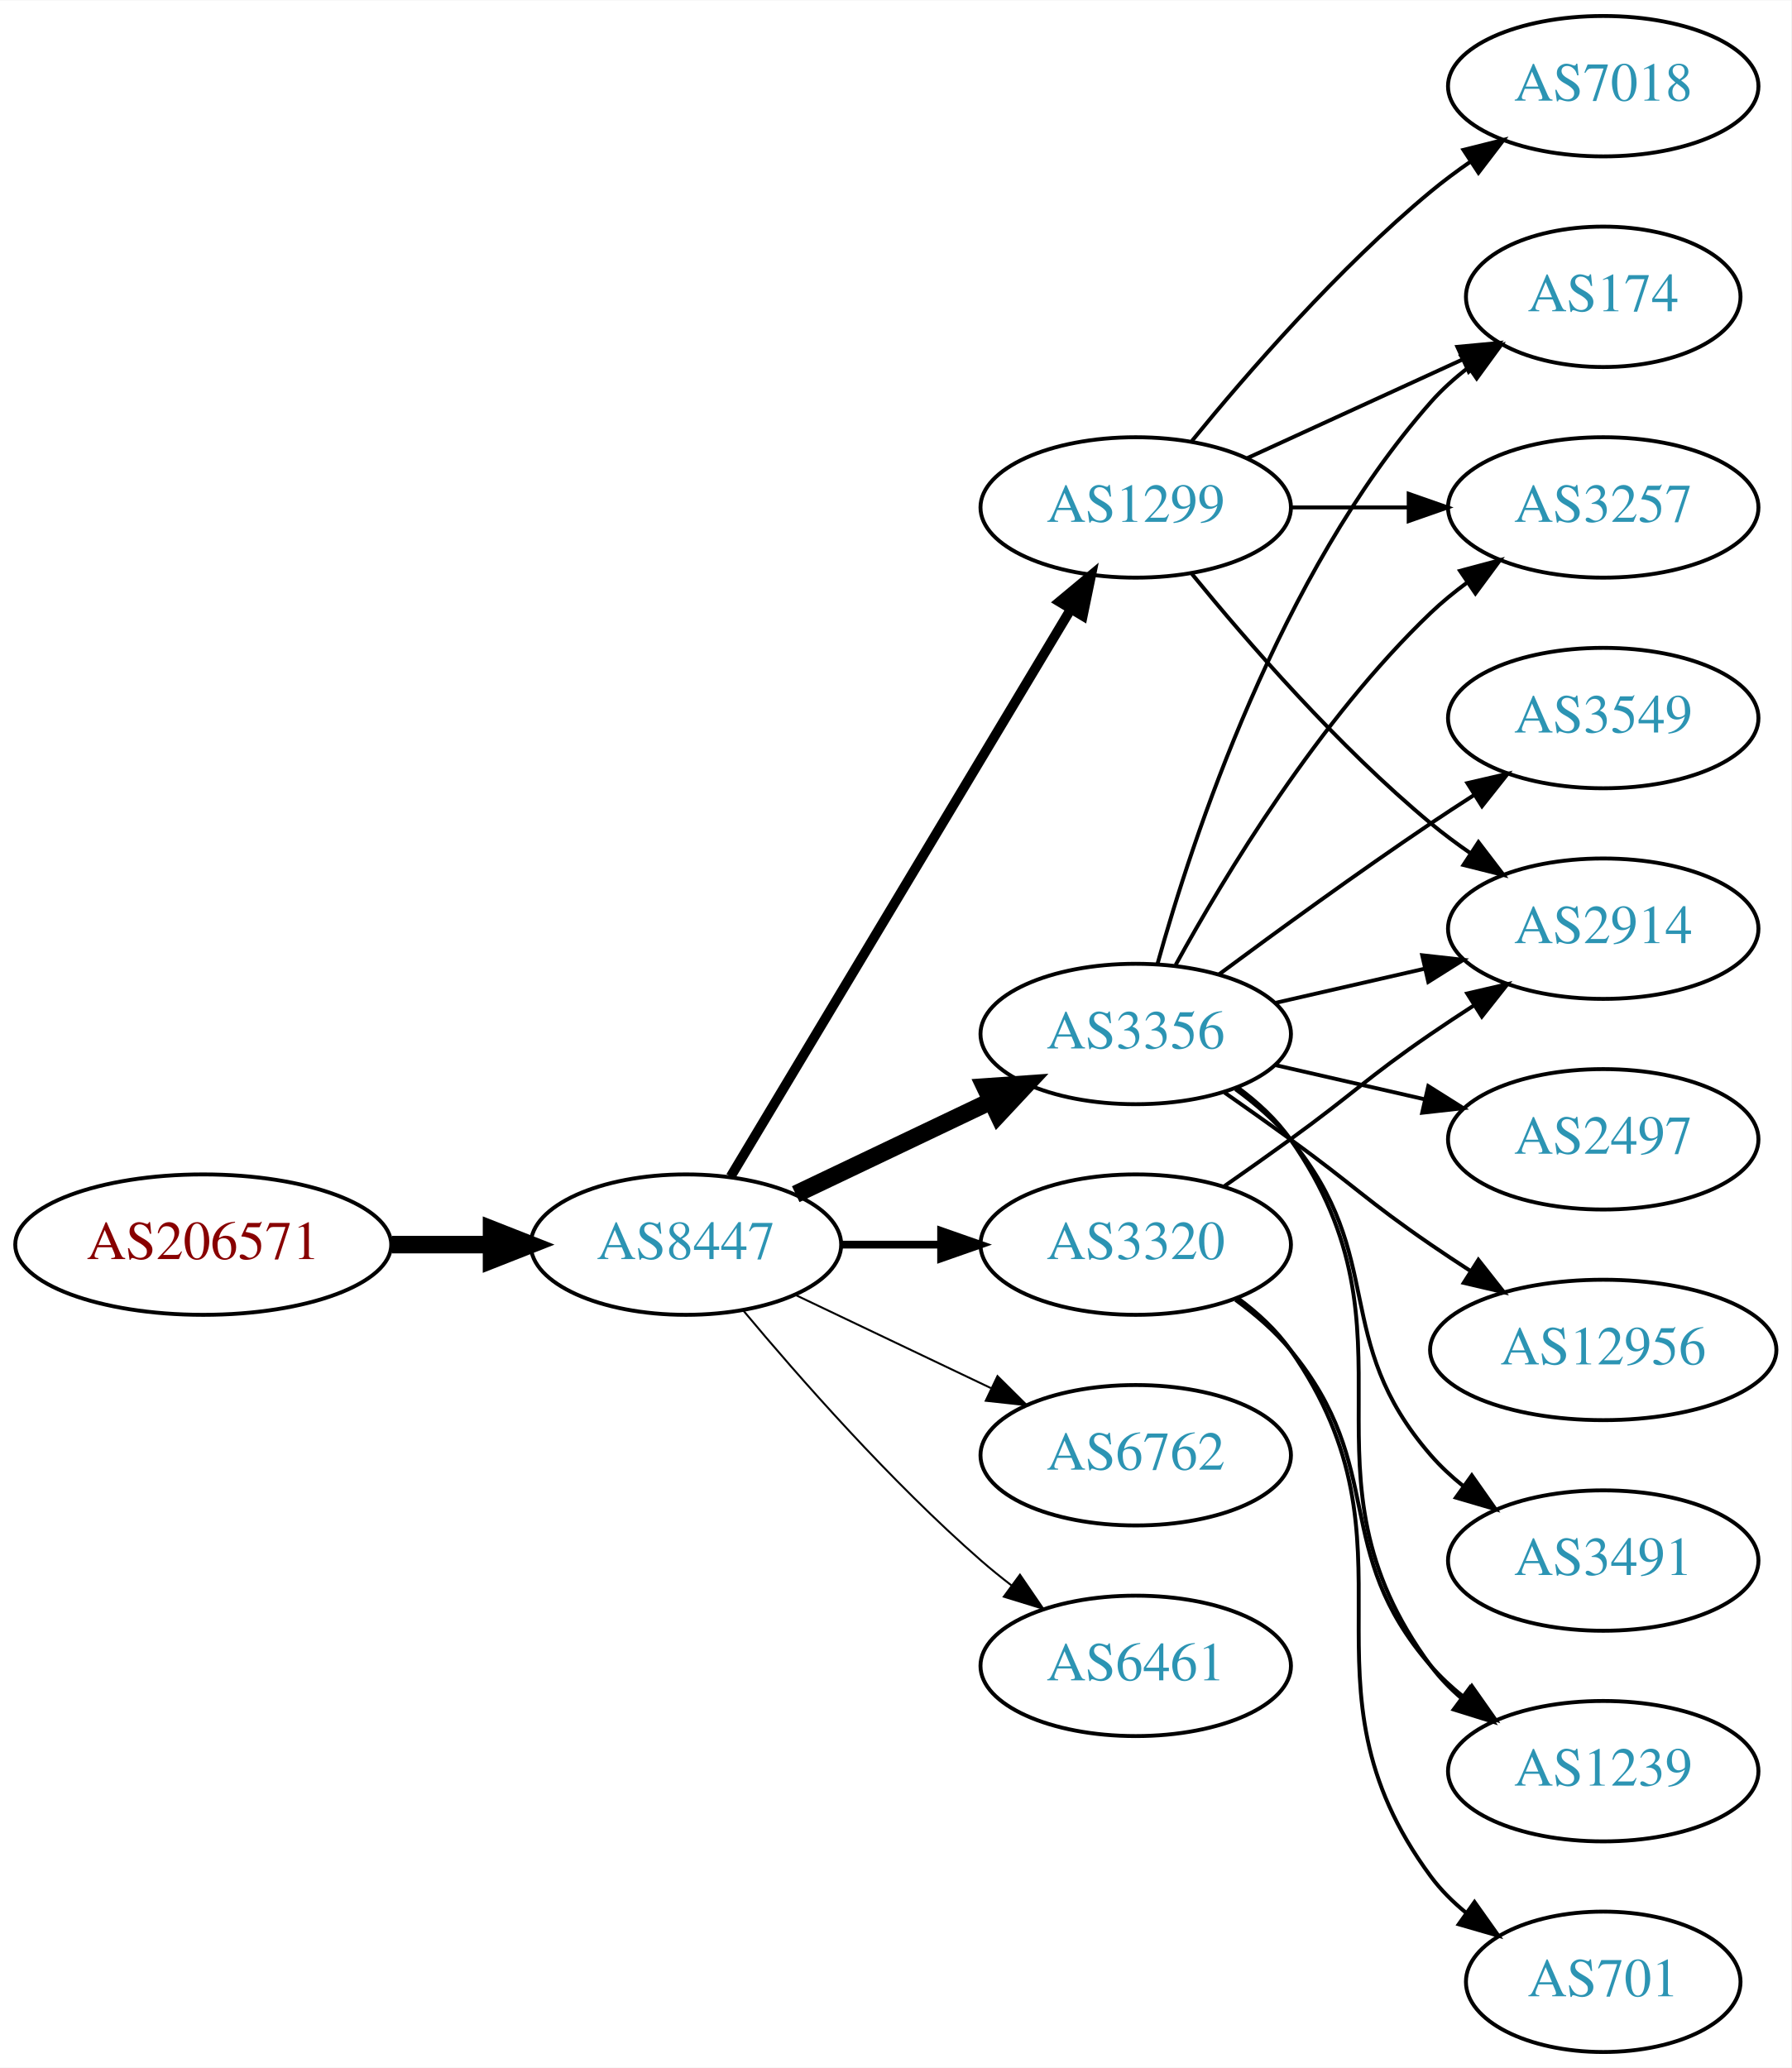
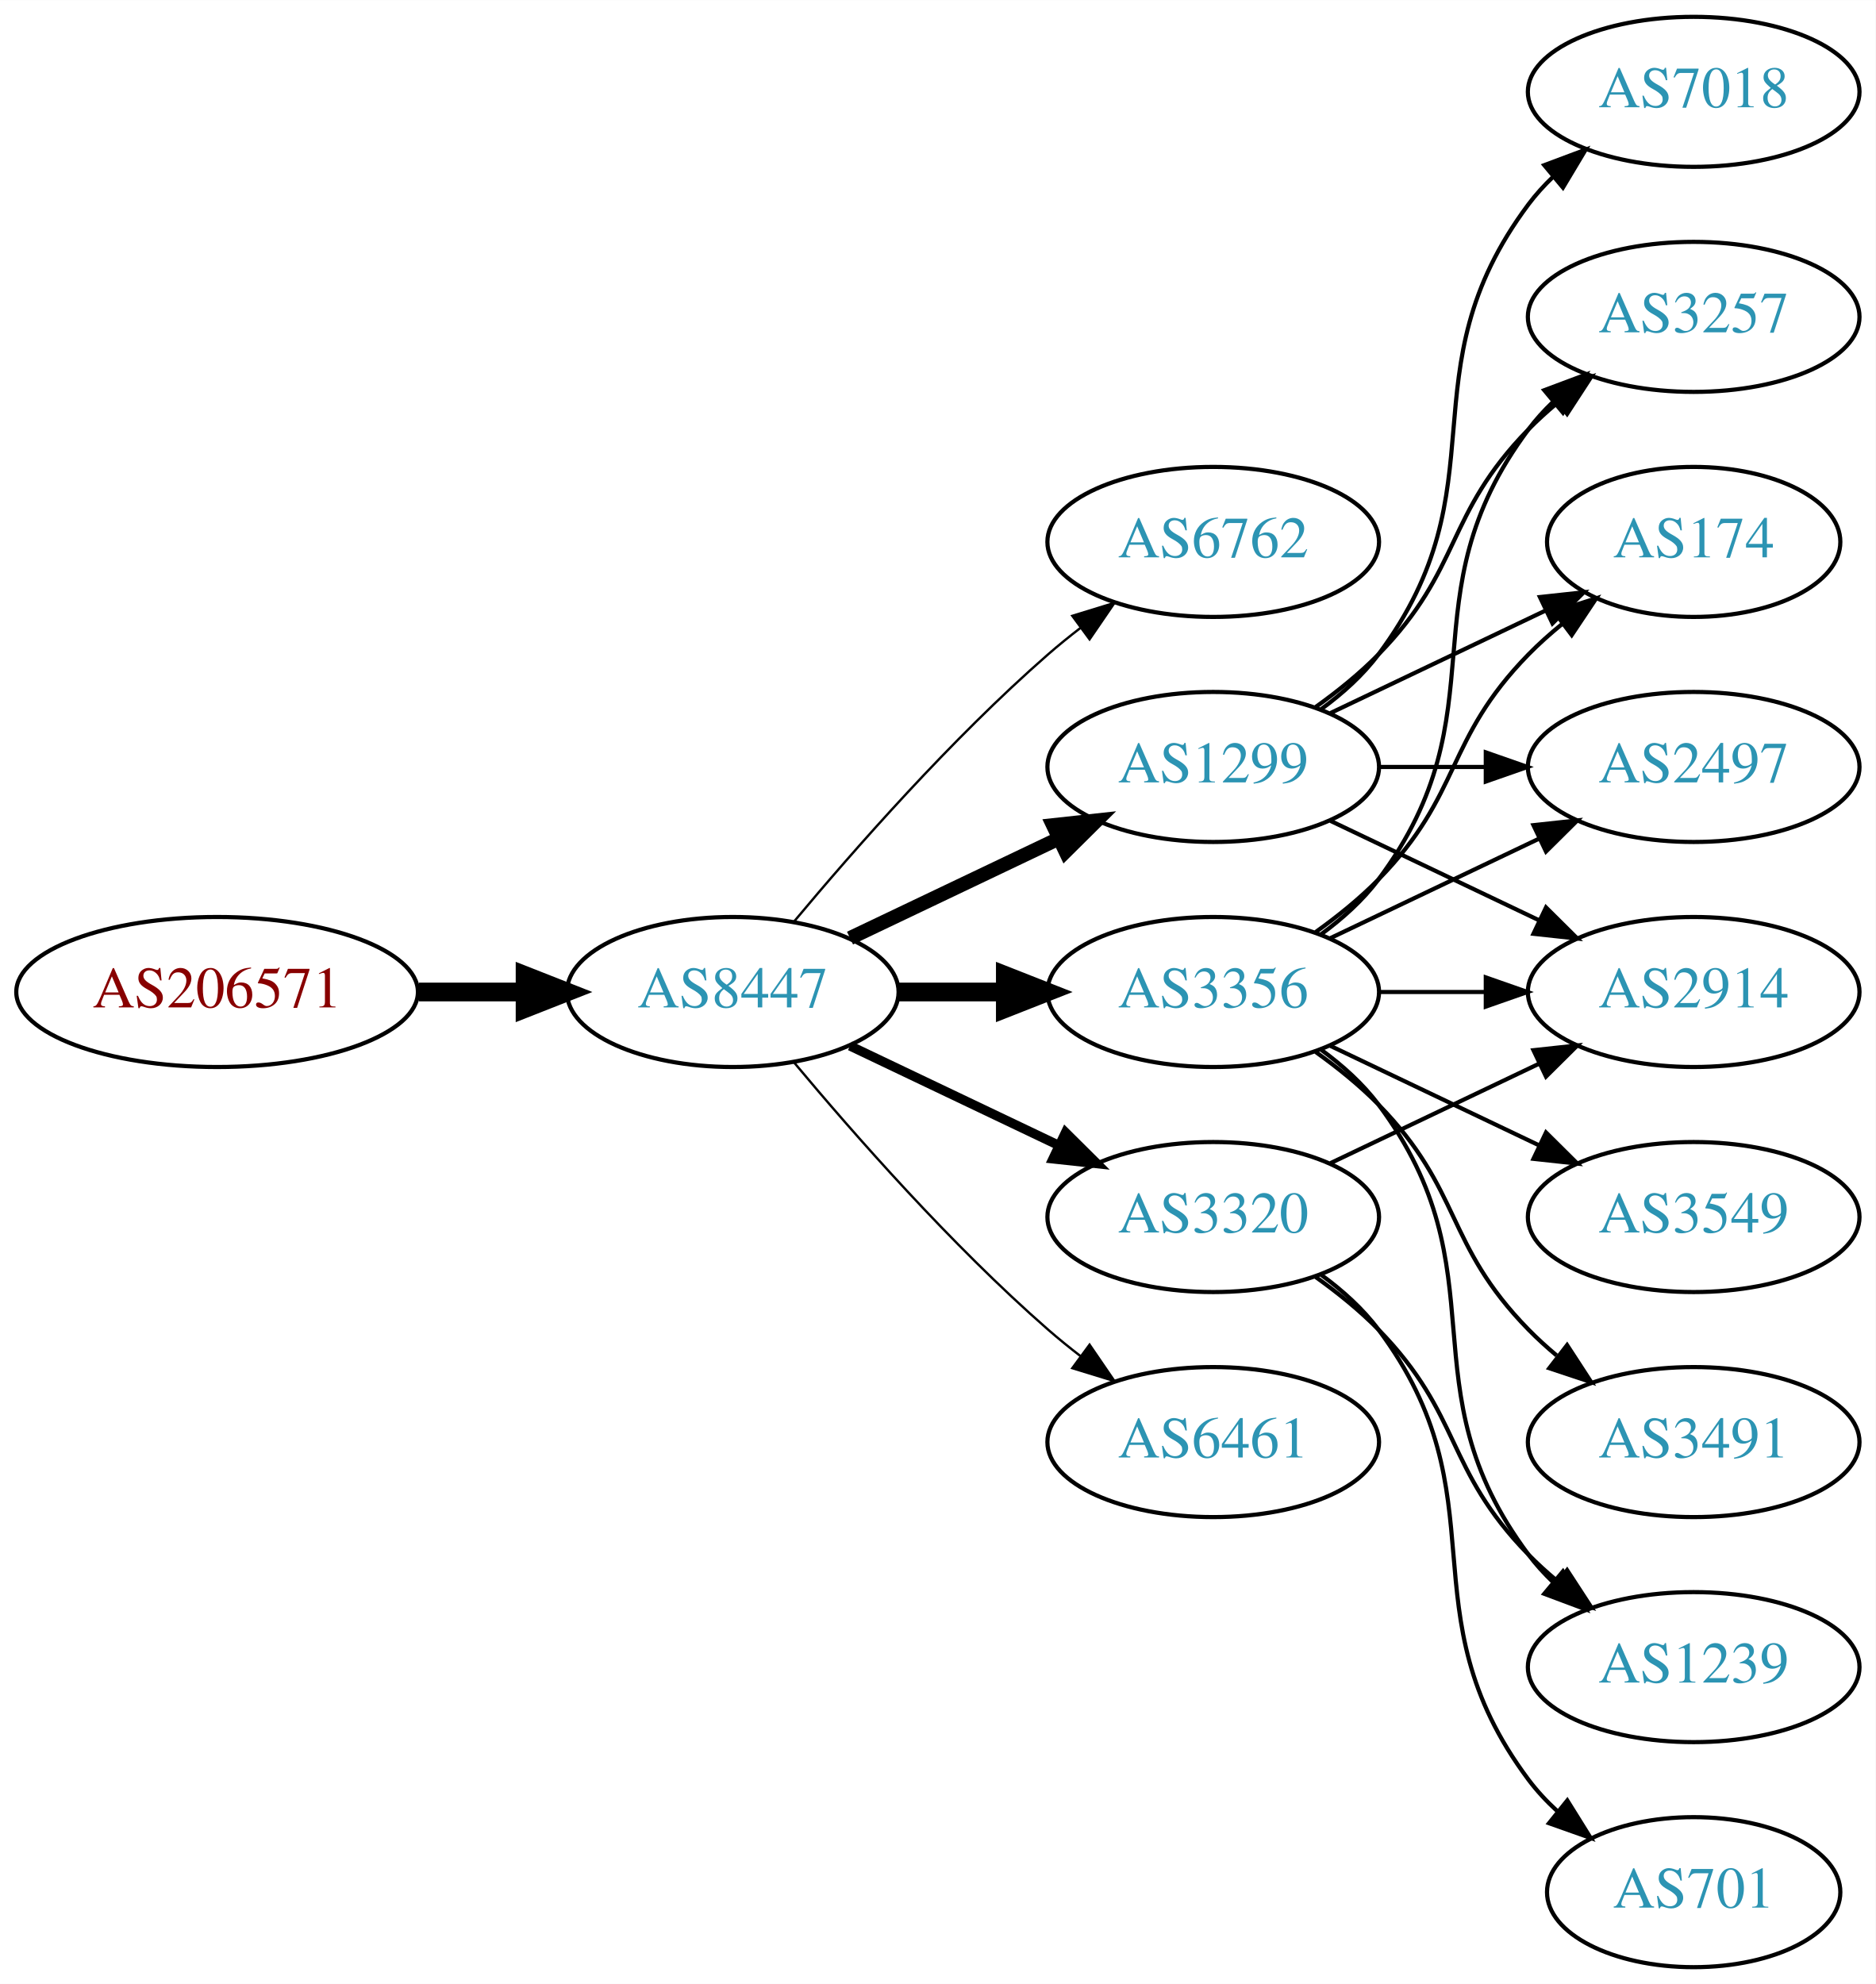
- <svg xmlns="http://www.w3.org/2000/svg" xmlns:xlink="http://www.w3.org/1999/xlink" width="459pt" height="530pt" viewBox="0.00 0.00 459.17 530.00">
-   <g id="graph0" class="graph" transform="scale(1 1) rotate(0) translate(4 526)">
-     <polygon fill="white" stroke="none" points="-4,4 -4,-526 455.17,-526 455.17,4 -4,4" />
+ <svg xmlns="http://www.w3.org/2000/svg" xmlns:xlink="http://www.w3.org/1999/xlink" width="450pt" height="476pt" viewBox="0.00 0.00 450.07 476.00">
+   <g id="graph0" class="graph" transform="scale(1 1) rotate(0) translate(4 472)">
+     <polygon fill="white" stroke="none" points="-4,4 -4,-472 446.07,-472 446.07,4 -4,4" />
    <g id="node1" class="node">
      <g id="a_node1">
        <a xlink:href="/asn/206571" xlink:title="AS206571 ~ lszb [AT]">
-           <ellipse fill="#ffffff" stroke="black" cx="48.096" cy="-207" rx="48.192" ry="18" />
-           <text text-anchor="middle" x="48.096" y="-203.3" font-family="Times,serif" font-size="14.00" fill="#880000">AS206571</text>
+           <ellipse fill="#ffffff" stroke="black" cx="48.096" cy="-234" rx="48.192" ry="18" />
+           <text text-anchor="middle" x="48.096" y="-230.3" font-family="Times,serif" font-size="14.00" fill="#880000">AS206571</text>
        </a>
      </g>
    </g>
    <g id="node2" class="node">
      <g id="a_node2">
        <a xlink:href="/asn/8447" xlink:title="AS8447 ~ A1 Telekom Austria AG [AT]">
-           <ellipse fill="#ffffff" stroke="black" cx="171.838" cy="-207" rx="39.794" ry="18" />
-           <text text-anchor="middle" x="171.838" y="-203.3" font-family="Times,serif" font-size="14.00" fill="#2c94b3">AS8447</text>
+           <ellipse fill="#ffffff" stroke="black" cx="171.838" cy="-234" rx="39.794" ry="18" />
+           <text text-anchor="middle" x="171.838" y="-230.3" font-family="Times,serif" font-size="14.00" fill="#2c94b3">AS8447</text>
        </a>
      </g>
    </g>
    <g id="edge1" class="edge">
-       <path fill="none" stroke="black" stroke-width="4.5" d="M96.513,-207C104.867,-207 113.577,-207 121.969,-207" />
-       <polygon fill="black" stroke="black" stroke-width="4.5" points="122.004,-210.938 132.004,-207 122.004,-203.063 122.004,-210.938" />
+       <path fill="none" stroke="black" stroke-width="4.5" d="M96.513,-234C104.867,-234 113.577,-234 121.969,-234" />
+       <polygon fill="black" stroke="black" stroke-width="4.5" points="122.004,-237.938 132.004,-234 122.004,-230.063 122.004,-237.938" />
    </g>
    <g id="node3" class="node">
      <g id="a_node3">
-         <a xlink:href="/asn/1299" xlink:title="AS1299 ~ Telia Carrier [EU]">
-           <ellipse fill="#ffffff" stroke="black" cx="287.131" cy="-396" rx="39.794" ry="18" />
-           <text text-anchor="middle" x="287.131" y="-392.3" font-family="Times,serif" font-size="14.00" fill="#2c94b3">AS1299</text>
+         <a xlink:href="/asn/6762" xlink:title="AS6762 ~ TELECOM ITALIA SPARKLE S.p.A. [IT]">
+           <ellipse fill="#ffffff" stroke="black" cx="287.131" cy="-342" rx="39.794" ry="18" />
+           <text text-anchor="middle" x="287.131" y="-338.3" font-family="Times,serif" font-size="14.00" fill="#2c94b3">AS6762</text>
        </a>
      </g>
    </g>
    <g id="edge2" class="edge">
-       <path fill="none" stroke="black" stroke-width="2.5" d="M183.293,-224.442C203.274,-257.775 246.98,-330.686 270.465,-369.866" />
-       <polygon fill="black" stroke="black" stroke-width="2.5" points="267.558,-371.823 275.701,-378.6 273.561,-368.224 267.558,-371.823" />
+       <path fill="none" stroke="black" stroke-width="0.562" d="M186.468,-250.817C200.751,-267.929 224.297,-294.745 247.484,-315 249.95,-317.154 252.589,-319.294 255.286,-321.372" />
+       <polygon fill="black" stroke="black" stroke-width="0.562" points="253.311,-324.264 263.44,-327.37 257.459,-318.625 253.311,-324.264" />
    </g>
    <g id="node4" class="node">
      <g id="a_node4">
-         <a xlink:href="/asn/3356" xlink:title="AS3356 ~ Level 3 Parent, LLC [US]">
-           <ellipse fill="#ffffff" stroke="black" cx="287.131" cy="-261" rx="39.794" ry="18" />
-           <text text-anchor="middle" x="287.131" y="-257.3" font-family="Times,serif" font-size="14.00" fill="#2c94b3">AS3356</text>
+         <a xlink:href="/asn/1299" xlink:title="AS1299 ~ Telia Carrier [EU]">
+           <ellipse fill="#ffffff" stroke="black" cx="287.131" cy="-288" rx="39.794" ry="18" />
+           <text text-anchor="middle" x="287.131" y="-284.3" font-family="Times,serif" font-size="14.00" fill="#2c94b3">AS1299</text>
        </a>
      </g>
    </g>
    <g id="edge3" class="edge">
-       <path fill="none" stroke="black" stroke-width="4.5" d="M199.974,-219.934C214.968,-227.081 233.789,-236.052 250.013,-243.785" />
-       <polygon fill="black" stroke="black" stroke-width="4.5" points="248.495,-247.423 259.216,-248.171 251.883,-240.314 248.495,-247.423" />
+       <path fill="none" stroke="black" stroke-width="3.375" d="M199.974,-246.934C214.968,-254.081 233.789,-263.052 250.013,-270.785" />
+       <polygon fill="black" stroke="black" stroke-width="3.375" points="248.683,-274.028 259.216,-275.171 251.695,-267.709 248.683,-274.028" />
    </g>
    <g id="node5" class="node">
      <g id="a_node5">
-         <a xlink:href="/asn/3320" xlink:title="AS3320 ~ DTAG [DE]">
-           <ellipse fill="#ffffff" stroke="black" cx="287.131" cy="-207" rx="39.794" ry="18" />
-           <text text-anchor="middle" x="287.131" y="-203.3" font-family="Times,serif" font-size="14.00" fill="#2c94b3">AS3320</text>
+         <a xlink:href="/asn/3356" xlink:title="AS3356 ~ Level 3 Parent, LLC [US]">
+           <ellipse fill="#ffffff" stroke="black" cx="287.131" cy="-234" rx="39.794" ry="18" />
+           <text text-anchor="middle" x="287.131" y="-230.3" font-family="Times,serif" font-size="14.00" fill="#2c94b3">AS3356</text>
        </a>
      </g>
    </g>
    <g id="edge4" class="edge">
-       <path fill="none" stroke="black" stroke-width="2" d="M211.51,-207C219.713,-207 228.477,-207 237.009,-207" />
-       <polygon fill="black" stroke="black" stroke-width="2" points="237.248,-210.5 247.248,-207 237.248,-203.5 237.248,-210.5" />
+       <path fill="none" stroke="black" stroke-width="4.5" d="M211.51,-234C219.713,-234 228.477,-234 237.009,-234" />
+       <polygon fill="black" stroke="black" stroke-width="4.5" points="237.248,-237.938 247.248,-234 237.248,-230.063 237.248,-237.938" />
    </g>
    <g id="node6" class="node">
      <g id="a_node6">
-         <a xlink:href="/asn/6762" xlink:title="AS6762 ~ TELECOM ITALIA SPARKLE S.p.A. [IT]">
-           <ellipse fill="#ffffff" stroke="black" cx="287.131" cy="-153" rx="39.794" ry="18" />
-           <text text-anchor="middle" x="287.131" y="-149.3" font-family="Times,serif" font-size="14.00" fill="#2c94b3">AS6762</text>
+         <a xlink:href="/asn/3320" xlink:title="AS3320 ~ DTAG [DE]">
+           <ellipse fill="#ffffff" stroke="black" cx="287.131" cy="-180" rx="39.794" ry="18" />
+           <text text-anchor="middle" x="287.131" y="-176.3" font-family="Times,serif" font-size="14.00" fill="#2c94b3">AS3320</text>
        </a>
      </g>
    </g>
    <g id="edge5" class="edge">
-       <path fill="none" stroke="black" stroke-width="0.5" d="M199.974,-194.066C214.968,-186.919 233.789,-177.948 250.013,-170.215" />
-       <polygon fill="black" stroke="black" stroke-width="0.5" points="251.695,-173.291 259.216,-165.829 248.683,-166.972 251.695,-173.291" />
+       <path fill="none" stroke="black" stroke-width="2.25" d="M199.974,-221.066C214.968,-213.919 233.789,-204.948 250.013,-197.215" />
+       <polygon fill="black" stroke="black" stroke-width="2.25" points="251.695,-200.291 259.216,-192.829 248.683,-193.972 251.695,-200.291" />
    </g>
    <g id="node7" class="node">
      <g id="a_node7">
        <a xlink:href="/asn/6461" xlink:title="AS6461 ~ Zayo Bandwidth [US]">
-           <ellipse fill="#ffffff" stroke="black" cx="287.131" cy="-99" rx="39.794" ry="18" />
-           <text text-anchor="middle" x="287.131" y="-95.3" font-family="Times,serif" font-size="14.00" fill="#2c94b3">AS6461</text>
+           <ellipse fill="#ffffff" stroke="black" cx="287.131" cy="-126" rx="39.794" ry="18" />
+           <text text-anchor="middle" x="287.131" y="-122.3" font-family="Times,serif" font-size="14.00" fill="#2c94b3">AS6461</text>
        </a>
      </g>
    </g>
    <g id="edge6" class="edge">
-       <path fill="none" stroke="black" stroke-width="0.5" d="M186.468,-190.183C200.751,-173.071 224.297,-146.255 247.484,-126 249.95,-123.846 252.589,-121.706 255.286,-119.628" />
-       <polygon fill="black" stroke="black" stroke-width="0.5" points="257.459,-122.375 263.44,-113.63 253.311,-116.736 257.459,-122.375" />
+       <path fill="none" stroke="black" stroke-width="0.562" d="M186.468,-217.183C200.751,-200.071 224.297,-173.255 247.484,-153 249.95,-150.846 252.589,-148.706 255.286,-146.628" />
+       <polygon fill="black" stroke="black" stroke-width="0.562" points="257.459,-149.375 263.44,-140.63 253.311,-143.736 257.459,-149.375" />
+     </g>
+     <g id="node10" class="node">
+       <g id="a_node10">
+         <a xlink:href="/asn/3257" xlink:title="AS3257 ~ GTT [DE]">
+           <ellipse fill="#ffffff" stroke="black" cx="402.424" cy="-396" rx="39.794" ry="18" />
+           <text text-anchor="middle" x="402.424" y="-392.3" font-family="Times,serif" font-size="14.00" fill="#2c94b3">AS3257</text>
+         </a>
+       </g>
+     </g>
+     <g id="edge19" class="edge">
+       <path fill="none" stroke="black" d="M311.725,-302.389C316.981,-306.148 322.313,-310.437 326.777,-315 346.95,-335.617 342.605,-348.383 362.777,-369 364.87,-371.139 367.154,-373.218 369.53,-375.21" />
+       <polygon fill="black" stroke="black" points="367.774,-378.275 377.83,-381.611 372.049,-372.732 367.774,-378.275" />
+     </g>
+     <g id="node11" class="node">
+       <g id="a_node11">
+         <a xlink:href="/asn/2914" xlink:title="AS2914 ~ NTT America, Inc. [US]">
+           <ellipse fill="#ffffff" stroke="black" cx="402.424" cy="-234" rx="39.794" ry="18" />
+           <text text-anchor="middle" x="402.424" y="-230.3" font-family="Times,serif" font-size="14.00" fill="#2c94b3">AS2914</text>
+         </a>
+       </g>
+     </g>
+     <g id="edge20" class="edge">
+       <path fill="none" stroke="black" d="M315.267,-275.066C330.261,-267.919 349.082,-258.948 365.306,-251.215" />
+       <polygon fill="black" stroke="black" points="366.988,-254.291 374.509,-246.829 363.976,-247.972 366.988,-254.291" />
+     </g>
+     <g id="node13" class="node">
+       <g id="a_node13">
+         <a xlink:href="/asn/174" xlink:title="AS174 ~ Cogent Communications [US]">
+           <ellipse fill="#ffffff" stroke="black" cx="402.424" cy="-342" rx="35.194" ry="18" />
+           <text text-anchor="middle" x="402.424" y="-338.3" font-family="Times,serif" font-size="14.00" fill="#2c94b3">AS174</text>
+         </a>
+       </g>
+     </g>
+     <g id="edge18" class="edge">
+       <path fill="none" stroke="black" d="M315.267,-300.934C330.699,-308.29 350.185,-317.577 366.72,-325.459" />
+       <polygon fill="black" stroke="black" points="365.529,-328.768 376.062,-329.911 368.54,-322.449 365.529,-328.768" />
+     </g>
+     <g id="node14" class="node">
+       <g id="a_node14">
+         <a xlink:href="/asn/2497" xlink:title="AS2497 ~ Internet Initiative Japan Inc. [JP]">
+           <ellipse fill="#ffffff" stroke="black" cx="402.424" cy="-288" rx="39.794" ry="18" />
+           <text text-anchor="middle" x="402.424" y="-284.3" font-family="Times,serif" font-size="14.00" fill="#2c94b3">AS2497</text>
+         </a>
+       </g>
+     </g>
+     <g id="edge17" class="edge">
+       <path fill="none" stroke="black" d="M326.803,-288C335.006,-288 343.77,-288 352.302,-288" />
+       <polygon fill="black" stroke="black" points="352.541,-291.5 362.541,-288 352.541,-284.5 352.541,-291.5" />
+     </g>
+     <g id="node16" class="node">
+       <g id="a_node16">
+         <a xlink:href="/asn/7018" xlink:title="AS7018 ~ AT&amp;T Services, Inc. [US]">
+           <ellipse fill="#ffffff" stroke="black" cx="402.424" cy="-450" rx="39.794" ry="18" />
+           <text text-anchor="middle" x="402.424" y="-446.3" font-family="Times,serif" font-size="14.00" fill="#2c94b3">AS7018</text>
+         </a>
+       </g>
+     </g>
+     <g id="edge21" class="edge">
+       <path fill="none" stroke="black" d="M313.062,-301.882C318.138,-305.611 323.056,-310.016 326.777,-315 357.049,-355.542 332.506,-382.458 362.777,-423 364.522,-425.336 366.529,-427.545 368.693,-429.617" />
+       <polygon fill="black" stroke="black" points="366.57,-432.405 376.493,-436.118 371.052,-427.027 366.57,-432.405" />
    </g>
    <g id="node8" class="node">
      <g id="a_node8">
-         <a xlink:href="/asn/174" xlink:title="AS174 ~ Cogent Communications [US]">
-           <ellipse fill="#ffffff" stroke="black" cx="406.973" cy="-450" rx="35.194" ry="18" />
-           <text text-anchor="middle" x="406.973" y="-446.3" font-family="Times,serif" font-size="14.00" fill="#2c94b3">AS174</text>
+         <a xlink:href="/asn/3549" xlink:title="AS3549 ~ Level 3 Parent, LLC [US]">
+           <ellipse fill="#ffffff" stroke="black" cx="402.424" cy="-180" rx="39.794" ry="18" />
+           <text text-anchor="middle" x="402.424" y="-176.3" font-family="Times,serif" font-size="14.00" fill="#2c94b3">AS3549</text>
        </a>
      </g>
    </g>
    <g id="edge7" class="edge">
-       <path fill="none" stroke="black" d="M315.76,-408.661C332.176,-416.183 353.158,-425.798 370.754,-433.861" />
-       <polygon fill="black" stroke="black" points="369.583,-437.174 380.132,-438.158 372.499,-430.811 369.583,-437.174" />
+       <path fill="none" stroke="black" d="M315.267,-221.066C330.261,-213.919 349.082,-204.948 365.306,-197.215" />
+       <polygon fill="black" stroke="black" points="366.988,-200.291 374.509,-192.829 363.976,-193.972 366.988,-200.291" />
    </g>
    <g id="node9" class="node">
      <g id="a_node9">
-         <a xlink:href="/asn/2914" xlink:title="AS2914 ~ NTT America, Inc. [US]">
-           <ellipse fill="#ffffff" stroke="black" cx="406.973" cy="-288" rx="39.794" ry="18" />
-           <text text-anchor="middle" x="406.973" y="-284.3" font-family="Times,serif" font-size="14.00" fill="#2c94b3">AS2914</text>
+         <a xlink:href="/asn/3491" xlink:title="AS3491 ~ PCCW Global, Inc. [US]">
+           <ellipse fill="#ffffff" stroke="black" cx="402.424" cy="-126" rx="39.794" ry="18" />
+           <text text-anchor="middle" x="402.424" y="-122.3" font-family="Times,serif" font-size="14.00" fill="#2c94b3">AS3491</text>
        </a>
      </g>
    </g>
    <g id="edge8" class="edge">
-       <path fill="none" stroke="black" d="M301.55,-378.935C315.665,-361.625 339.079,-334.655 362.777,-315 365.994,-312.332 369.494,-309.73 373.065,-307.259" />
-       <polygon fill="black" stroke="black" points="374.988,-310.183 381.421,-301.764 371.143,-304.334 374.988,-310.183" />
-     </g>
-     <g id="node10" class="node">
-       <g id="a_node10">
-         <a xlink:href="/asn/7018" xlink:title="AS7018 ~ AT&amp;T Services, Inc. [US]">
-           <ellipse fill="#ffffff" stroke="black" cx="406.973" cy="-504" rx="39.794" ry="18" />
-           <text text-anchor="middle" x="406.973" y="-500.3" font-family="Times,serif" font-size="14.00" fill="#2c94b3">AS7018</text>
-         </a>
-       </g>
+       <path fill="none" stroke="black" d="M311.725,-219.611C316.981,-215.852 322.313,-211.563 326.777,-207 346.95,-186.383 342.605,-173.617 362.777,-153 364.87,-150.861 367.154,-148.782 369.53,-146.79" />
+       <polygon fill="black" stroke="black" points="372.049,-149.268 377.83,-140.389 367.774,-143.725 372.049,-149.268" />
    </g>
    <g id="edge9" class="edge">
-       <path fill="none" stroke="black" d="M301.55,-413.065C315.665,-430.375 339.079,-457.345 362.777,-477 365.994,-479.668 369.494,-482.27 373.065,-484.741" />
-       <polygon fill="black" stroke="black" points="371.143,-487.666 381.421,-490.236 374.988,-481.817 371.143,-487.666" />
-     </g>
-     <g id="node11" class="node">
-       <g id="a_node11">
-         <a xlink:href="/asn/3257" xlink:title="AS3257 ~ GTT [DE]">
-           <ellipse fill="#ffffff" stroke="black" cx="406.973" cy="-396" rx="39.794" ry="18" />
-           <text text-anchor="middle" x="406.973" y="-392.3" font-family="Times,serif" font-size="14.00" fill="#2c94b3">AS3257</text>
-         </a>
-       </g>
+       <path fill="none" stroke="black" d="M313.062,-247.882C318.138,-251.611 323.056,-256.016 326.777,-261 357.049,-301.542 332.506,-328.458 362.777,-369 364.522,-371.336 366.529,-373.545 368.693,-375.617" />
+       <polygon fill="black" stroke="black" points="366.57,-378.405 376.493,-382.118 371.052,-373.027 366.57,-378.405" />
    </g>
    <g id="edge10" class="edge">
-       <path fill="none" stroke="black" d="M327.044,-396C336.597,-396 346.947,-396 356.909,-396" />
-       <polygon fill="black" stroke="black" points="357.102,-399.5 367.102,-396 357.102,-392.5 357.102,-399.5" />
-     </g>
-     <g id="edge13" class="edge">
-       <path fill="none" stroke="black" d="M292.704,-278.946C301.61,-310.995 323.894,-378.842 362.777,-423 365.605,-426.211 368.906,-429.172 372.401,-431.864" />
-       <polygon fill="black" stroke="black" points="370.558,-434.845 380.776,-437.645 374.535,-429.084 370.558,-434.845" />
-     </g>
-     <g id="edge16" class="edge">
-       <path fill="none" stroke="black" d="M322.85,-268.955C334.85,-271.704 348.471,-274.825 361.164,-277.733" />
-       <polygon fill="black" stroke="black" points="360.566,-281.187 371.095,-280.009 362.129,-274.364 360.566,-281.187" />
-     </g>
-     <g id="edge12" class="edge">
-       <path fill="none" stroke="black" d="M297.372,-278.713C309.918,-301.561 334.095,-341.611 362.777,-369 365.646,-371.739 368.834,-374.347 372.144,-376.785" />
-       <polygon fill="black" stroke="black" points="370.267,-379.742 380.503,-382.477 374.207,-373.956 370.267,-379.742" />
+       <path fill="none" stroke="black" d="M326.803,-234C335.006,-234 343.77,-234 352.302,-234" />
+       <polygon fill="black" stroke="black" points="352.541,-237.5 362.541,-234 352.541,-230.5 352.541,-237.5" />
    </g>
    <g id="node12" class="node">
      <g id="a_node12">
-         <a xlink:href="/asn/3549" xlink:title="AS3549 ~ Level 3 Parent, LLC [US]">
-           <ellipse fill="#ffffff" stroke="black" cx="406.973" cy="-342" rx="39.794" ry="18" />
-           <text text-anchor="middle" x="406.973" y="-338.3" font-family="Times,serif" font-size="14.00" fill="#2c94b3">AS3549</text>
+         <a xlink:href="/asn/1239" xlink:title="AS1239 ~ Sprint [US]">
+           <ellipse fill="#ffffff" stroke="black" cx="402.424" cy="-72" rx="39.794" ry="18" />
+           <text text-anchor="middle" x="402.424" y="-68.3" font-family="Times,serif" font-size="14.00" fill="#2c94b3">AS1239</text>
        </a>
      </g>
    </g>
    <g id="edge11" class="edge">
-       <path fill="none" stroke="black" d="M308.461,-276.277C323.324,-287.304 344.068,-302.407 362.777,-315 366.326,-317.389 370.077,-319.839 373.825,-322.242" />
-       <polygon fill="black" stroke="black" points="372.151,-325.325 382.474,-327.712 375.893,-319.409 372.151,-325.325" />
-     </g>
-     <g id="node13" class="node">
-       <g id="a_node13">
-         <a xlink:href="/asn/2497" xlink:title="AS2497 ~ Internet Initiative Japan Inc. [JP]">
-           <ellipse fill="#ffffff" stroke="black" cx="406.973" cy="-234" rx="39.794" ry="18" />
-           <text text-anchor="middle" x="406.973" y="-230.3" font-family="Times,serif" font-size="14.00" fill="#2c94b3">AS2497</text>
-         </a>
-       </g>
-     </g>
-     <g id="edge14" class="edge">
-       <path fill="none" stroke="black" d="M322.85,-253.045C334.85,-250.296 348.471,-247.175 361.164,-244.267" />
-       <polygon fill="black" stroke="black" points="362.129,-247.636 371.095,-241.991 360.566,-240.813 362.129,-247.636" />
-     </g>
-     <g id="node14" class="node">
-       <g id="a_node14">
-         <a xlink:href="/asn/1239" xlink:title="AS1239 ~ Sprint [US]">
-           <ellipse fill="#ffffff" stroke="black" cx="406.973" cy="-72" rx="39.794" ry="18" />
-           <text text-anchor="middle" x="406.973" y="-68.3" font-family="Times,serif" font-size="14.00" fill="#2c94b3">AS1239</text>
-         </a>
-       </g>
+       <path fill="none" stroke="black" d="M313.062,-220.118C318.138,-216.389 323.056,-211.984 326.777,-207 357.049,-166.458 332.506,-139.542 362.777,-99 364.522,-96.664 366.529,-94.455 368.693,-92.383" />
+       <polygon fill="black" stroke="black" points="371.052,-94.973 376.493,-85.882 366.57,-89.595 371.052,-94.973" />
+     </g>
+     <g id="edge12" class="edge">
+       <path fill="none" stroke="black" d="M311.725,-248.389C316.981,-252.148 322.313,-256.437 326.777,-261 346.95,-281.617 342.605,-294.383 362.777,-315 365.257,-317.534 368.003,-319.983 370.856,-322.304" />
+       <polygon fill="black" stroke="black" points="368.947,-325.248 379.041,-328.468 373.158,-319.657 368.947,-325.248" />
+     </g>
+     <g id="edge13" class="edge">
+       <path fill="none" stroke="black" d="M315.267,-246.934C330.261,-254.081 349.082,-263.052 365.306,-270.785" />
+       <polygon fill="black" stroke="black" points="363.976,-274.028 374.509,-275.171 366.988,-267.709 363.976,-274.028" />
    </g>
    <g id="edge15" class="edge">
-       <path fill="none" stroke="black" d="M313.29,-247.284C318.355,-243.545 323.21,-239.096 326.777,-234 362.391,-183.131 325.874,-148.941 362.777,-99 365.011,-95.977 367.694,-93.214 370.615,-90.707" />
-       <polygon fill="black" stroke="black" points="372.81,-93.437 378.758,-84.669 368.64,-87.814 372.81,-93.437" />
+       <path fill="none" stroke="black" d="M315.267,-192.934C330.261,-200.081 349.082,-209.052 365.306,-216.785" />
+       <polygon fill="black" stroke="black" points="363.976,-220.028 374.509,-221.171 366.988,-213.709 363.976,-220.028" />
+     </g>
+     <g id="edge16" class="edge">
+       <path fill="none" stroke="black" d="M311.725,-165.611C316.981,-161.852 322.313,-157.563 326.777,-153 346.95,-132.383 342.605,-119.617 362.777,-99 364.87,-96.861 367.154,-94.782 369.53,-92.79" />
+       <polygon fill="black" stroke="black" points="372.049,-95.268 377.83,-86.389 367.774,-89.725 372.049,-95.268" />
    </g>
    <g id="node15" class="node">
      <g id="a_node15">
-         <a xlink:href="/asn/12956" xlink:title="AS12956 ~ TELXIUS [ES]">
-           <ellipse fill="#ffffff" stroke="black" cx="406.973" cy="-180" rx="44.393" ry="18" />
-           <text text-anchor="middle" x="406.973" y="-176.3" font-family="Times,serif" font-size="14.00" fill="#2c94b3">AS12956</text>
-         </a>
-       </g>
-     </g>
-     <g id="edge17" class="edge">
-       <path fill="none" stroke="black" d="M309.888,-245.991C315.422,-242.121 321.341,-237.936 326.777,-234 342.977,-222.271 346.283,-218.311 362.777,-207 366.048,-204.757 369.499,-202.472 372.965,-200.227" />
-       <polygon fill="black" stroke="black" points="374.966,-203.102 381.523,-194.78 371.207,-197.197 374.966,-203.102" />
-     </g>
-     <g id="node16" class="node">
-       <g id="a_node16">
-         <a xlink:href="/asn/3491" xlink:title="AS3491 ~ PCCW Global, Inc. [US]">
-           <ellipse fill="#ffffff" stroke="black" cx="406.973" cy="-126" rx="39.794" ry="18" />
-           <text text-anchor="middle" x="406.973" y="-122.3" font-family="Times,serif" font-size="14.00" fill="#2c94b3">AS3491</text>
-         </a>
-       </g>
-     </g>
-     <g id="edge18" class="edge">
-       <path fill="none" stroke="black" d="M312.712,-246.844C317.806,-243.128 322.82,-238.799 326.777,-234 351.842,-203.606 336.943,-182.742 362.777,-153 365.242,-150.162 368.079,-147.523 371.097,-145.094" />
-       <polygon fill="black" stroke="black" points="373.283,-147.833 379.375,-139.164 369.207,-142.142 373.283,-147.833" />
-     </g>
-     <g id="edge19" class="edge">
-       <path fill="none" stroke="black" d="M309.888,-222.009C315.422,-225.879 321.341,-230.064 326.777,-234 342.977,-245.729 346.283,-249.689 362.777,-261 366.306,-263.419 370.043,-265.889 373.784,-268.302" />
-       <polygon fill="black" stroke="black" points="372.106,-271.382 382.425,-273.784 375.856,-265.472 372.106,-271.382" />
-     </g>
-     <g id="edge21" class="edge">
-       <path fill="none" stroke="black" d="M312.712,-192.844C317.806,-189.128 322.82,-184.799 326.777,-180 351.842,-149.606 336.943,-128.742 362.777,-99 365.242,-96.162 368.079,-93.523 371.097,-91.094" />
-       <polygon fill="black" stroke="black" points="373.283,-93.833 379.375,-85.164 369.207,-88.142 373.283,-93.833" />
-     </g>
-     <g id="node17" class="node">
-       <g id="a_node17">
        <a xlink:href="/asn/701" xlink:title="AS701 ~ UUNET [US]">
-           <ellipse fill="#ffffff" stroke="black" cx="406.973" cy="-18" rx="35.194" ry="18" />
-           <text text-anchor="middle" x="406.973" y="-14.3" font-family="Times,serif" font-size="14.00" fill="#2c94b3">AS701</text>
-         </a>
-       </g>
-     </g>
-     <g id="edge20" class="edge">
-       <path fill="none" stroke="black" d="M313.29,-193.284C318.355,-189.545 323.21,-185.096 326.777,-180 362.391,-129.131 325.874,-94.941 362.777,-45 365.32,-41.559 368.444,-38.455 371.839,-35.682" />
-       <polygon fill="black" stroke="black" points="373.978,-38.456 380.106,-29.814 369.926,-32.748 373.978,-38.456" />
+           <ellipse fill="#ffffff" stroke="black" cx="402.424" cy="-18" rx="35.194" ry="18" />
+           <text text-anchor="middle" x="402.424" y="-14.3" font-family="Times,serif" font-size="14.00" fill="#2c94b3">AS701</text>
+         </a>
+       </g>
+     </g>
+     <g id="edge14" class="edge">
+       <path fill="none" stroke="black" d="M313.062,-166.118C318.138,-162.389 323.056,-157.984 326.777,-153 357.049,-112.458 332.506,-85.542 362.777,-45 364.785,-42.311 367.141,-39.791 369.682,-37.455" />
+       <polygon fill="black" stroke="black" points="372.097,-40.004 377.698,-31.011 367.711,-34.548 372.097,-40.004" />
    </g>
  </g>
</svg>
